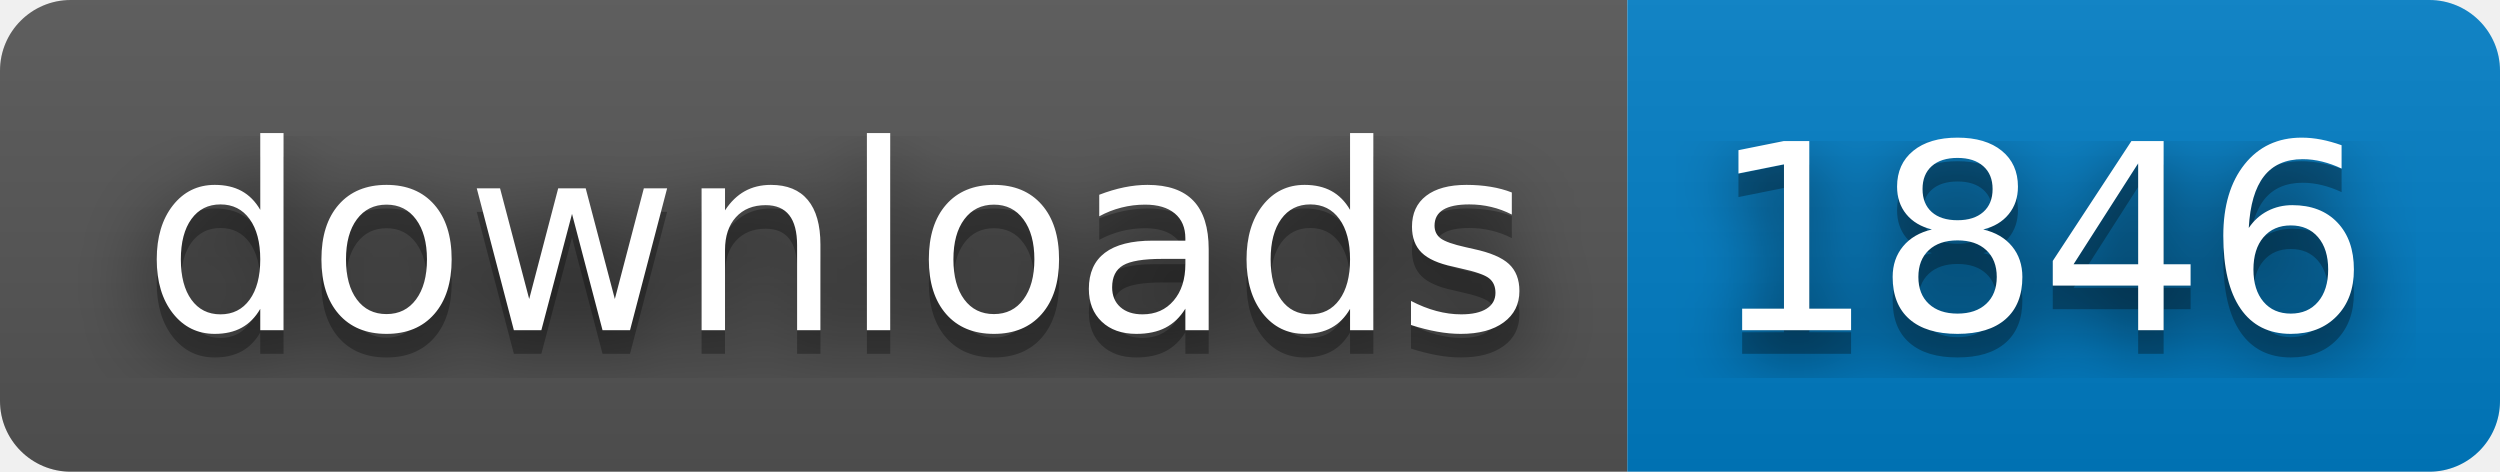
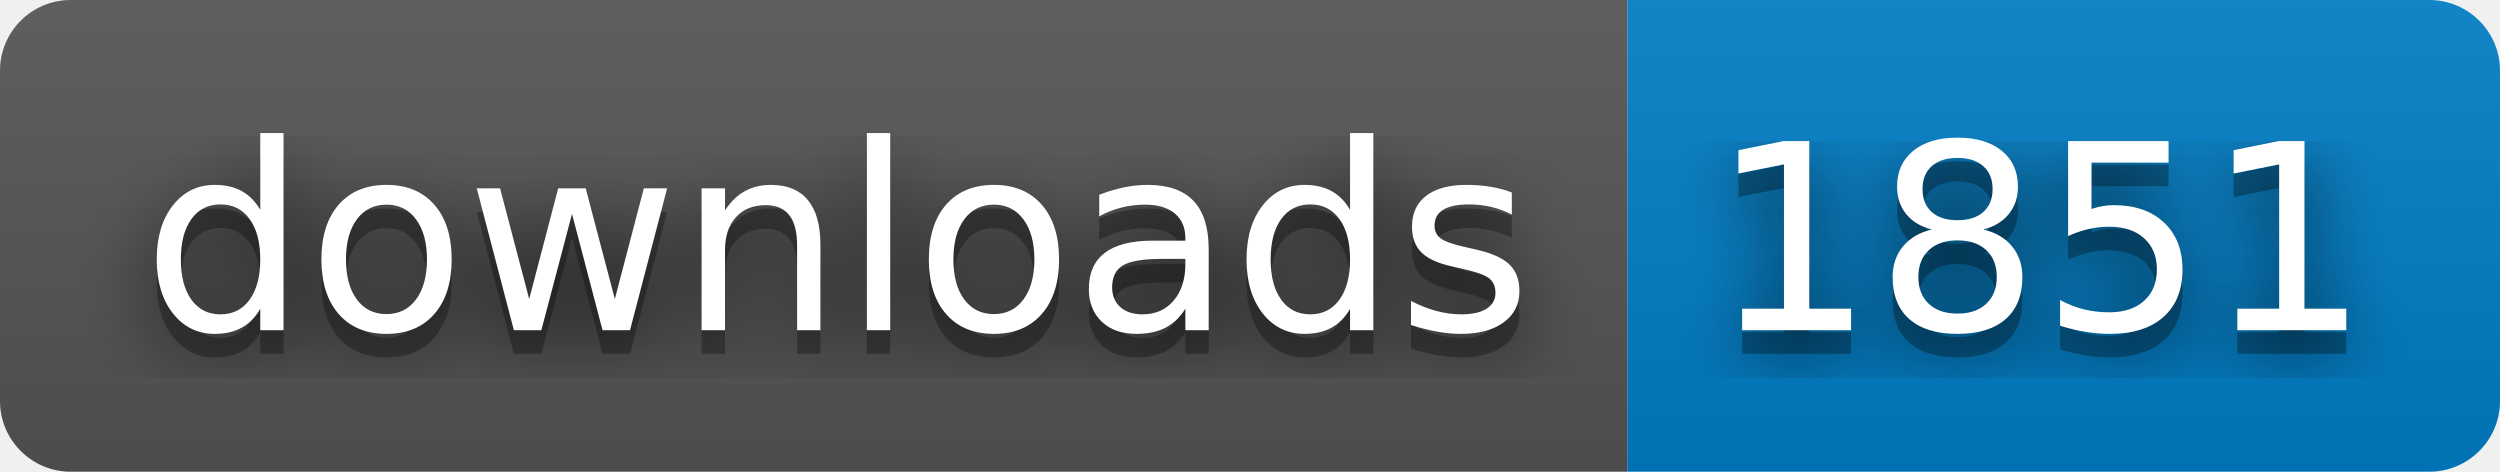
- <svg xmlns="http://www.w3.org/2000/svg" width="106" height="20" role="img" aria-label="downloads: 1846">
+ <svg xmlns="http://www.w3.org/2000/svg" width="106" height="20" role="img" aria-label="downloads: 1851">
  <filter id="blur">
    <feGaussianBlur stdDeviation="16" />
  </filter>
  <linearGradient id="s" x2="0" y2="100%">
    <stop offset="0" stop-color="#bbb" stop-opacity=".1" />
    <stop offset="1" stop-opacity=".1" />
  </linearGradient>
  <clipPath id="r">
    <rect width="106" height="20" rx="3" />
  </clipPath>
  <g clip-path="url(#r)">
    <rect width="69" height="20" fill="#555" />
    <rect x="69" width="37" height="20" fill="#007ec6" />
    <rect width="106" height="20" fill="url(#s)" />
  </g>
  <g fill="#fff" text-anchor="middle" font-family="Verdana,Geneva,DejaVu Sans,sans-serif" text-rendering="geometricPrecision" font-size="110">
    <g transform="scale(.1)">
      <g aria-hidden="true" fill="#010101">
        <text x="355" y="150" fill-opacity=".8" filter="url(#blur)" textLength="590">downloads</text>
        <text x="355" y="150" fill-opacity=".3" textLength="590">downloads</text>
      </g>
      <text x="355" y="140" textLength="590">downloads</text>
    </g>
    <g transform="scale(.1)">
      <g aria-hidden="true" fill="#010101">
-         <text x="865" y="150" fill-opacity=".8" filter="url(#blur)" textLength="270">1846</text>
-         <text x="865" y="150" fill-opacity=".3" textLength="270">1846</text>
+         <text x="865" y="150" fill-opacity=".8" filter="url(#blur)" textLength="270">1851</text>
+         <text x="865" y="150" fill-opacity=".3" textLength="270">1851</text>
      </g>
-       <text x="865" y="140" textLength="270">1846</text>
+       <text x="865" y="140" textLength="270">1851</text>
    </g>
  </g>
</svg>
